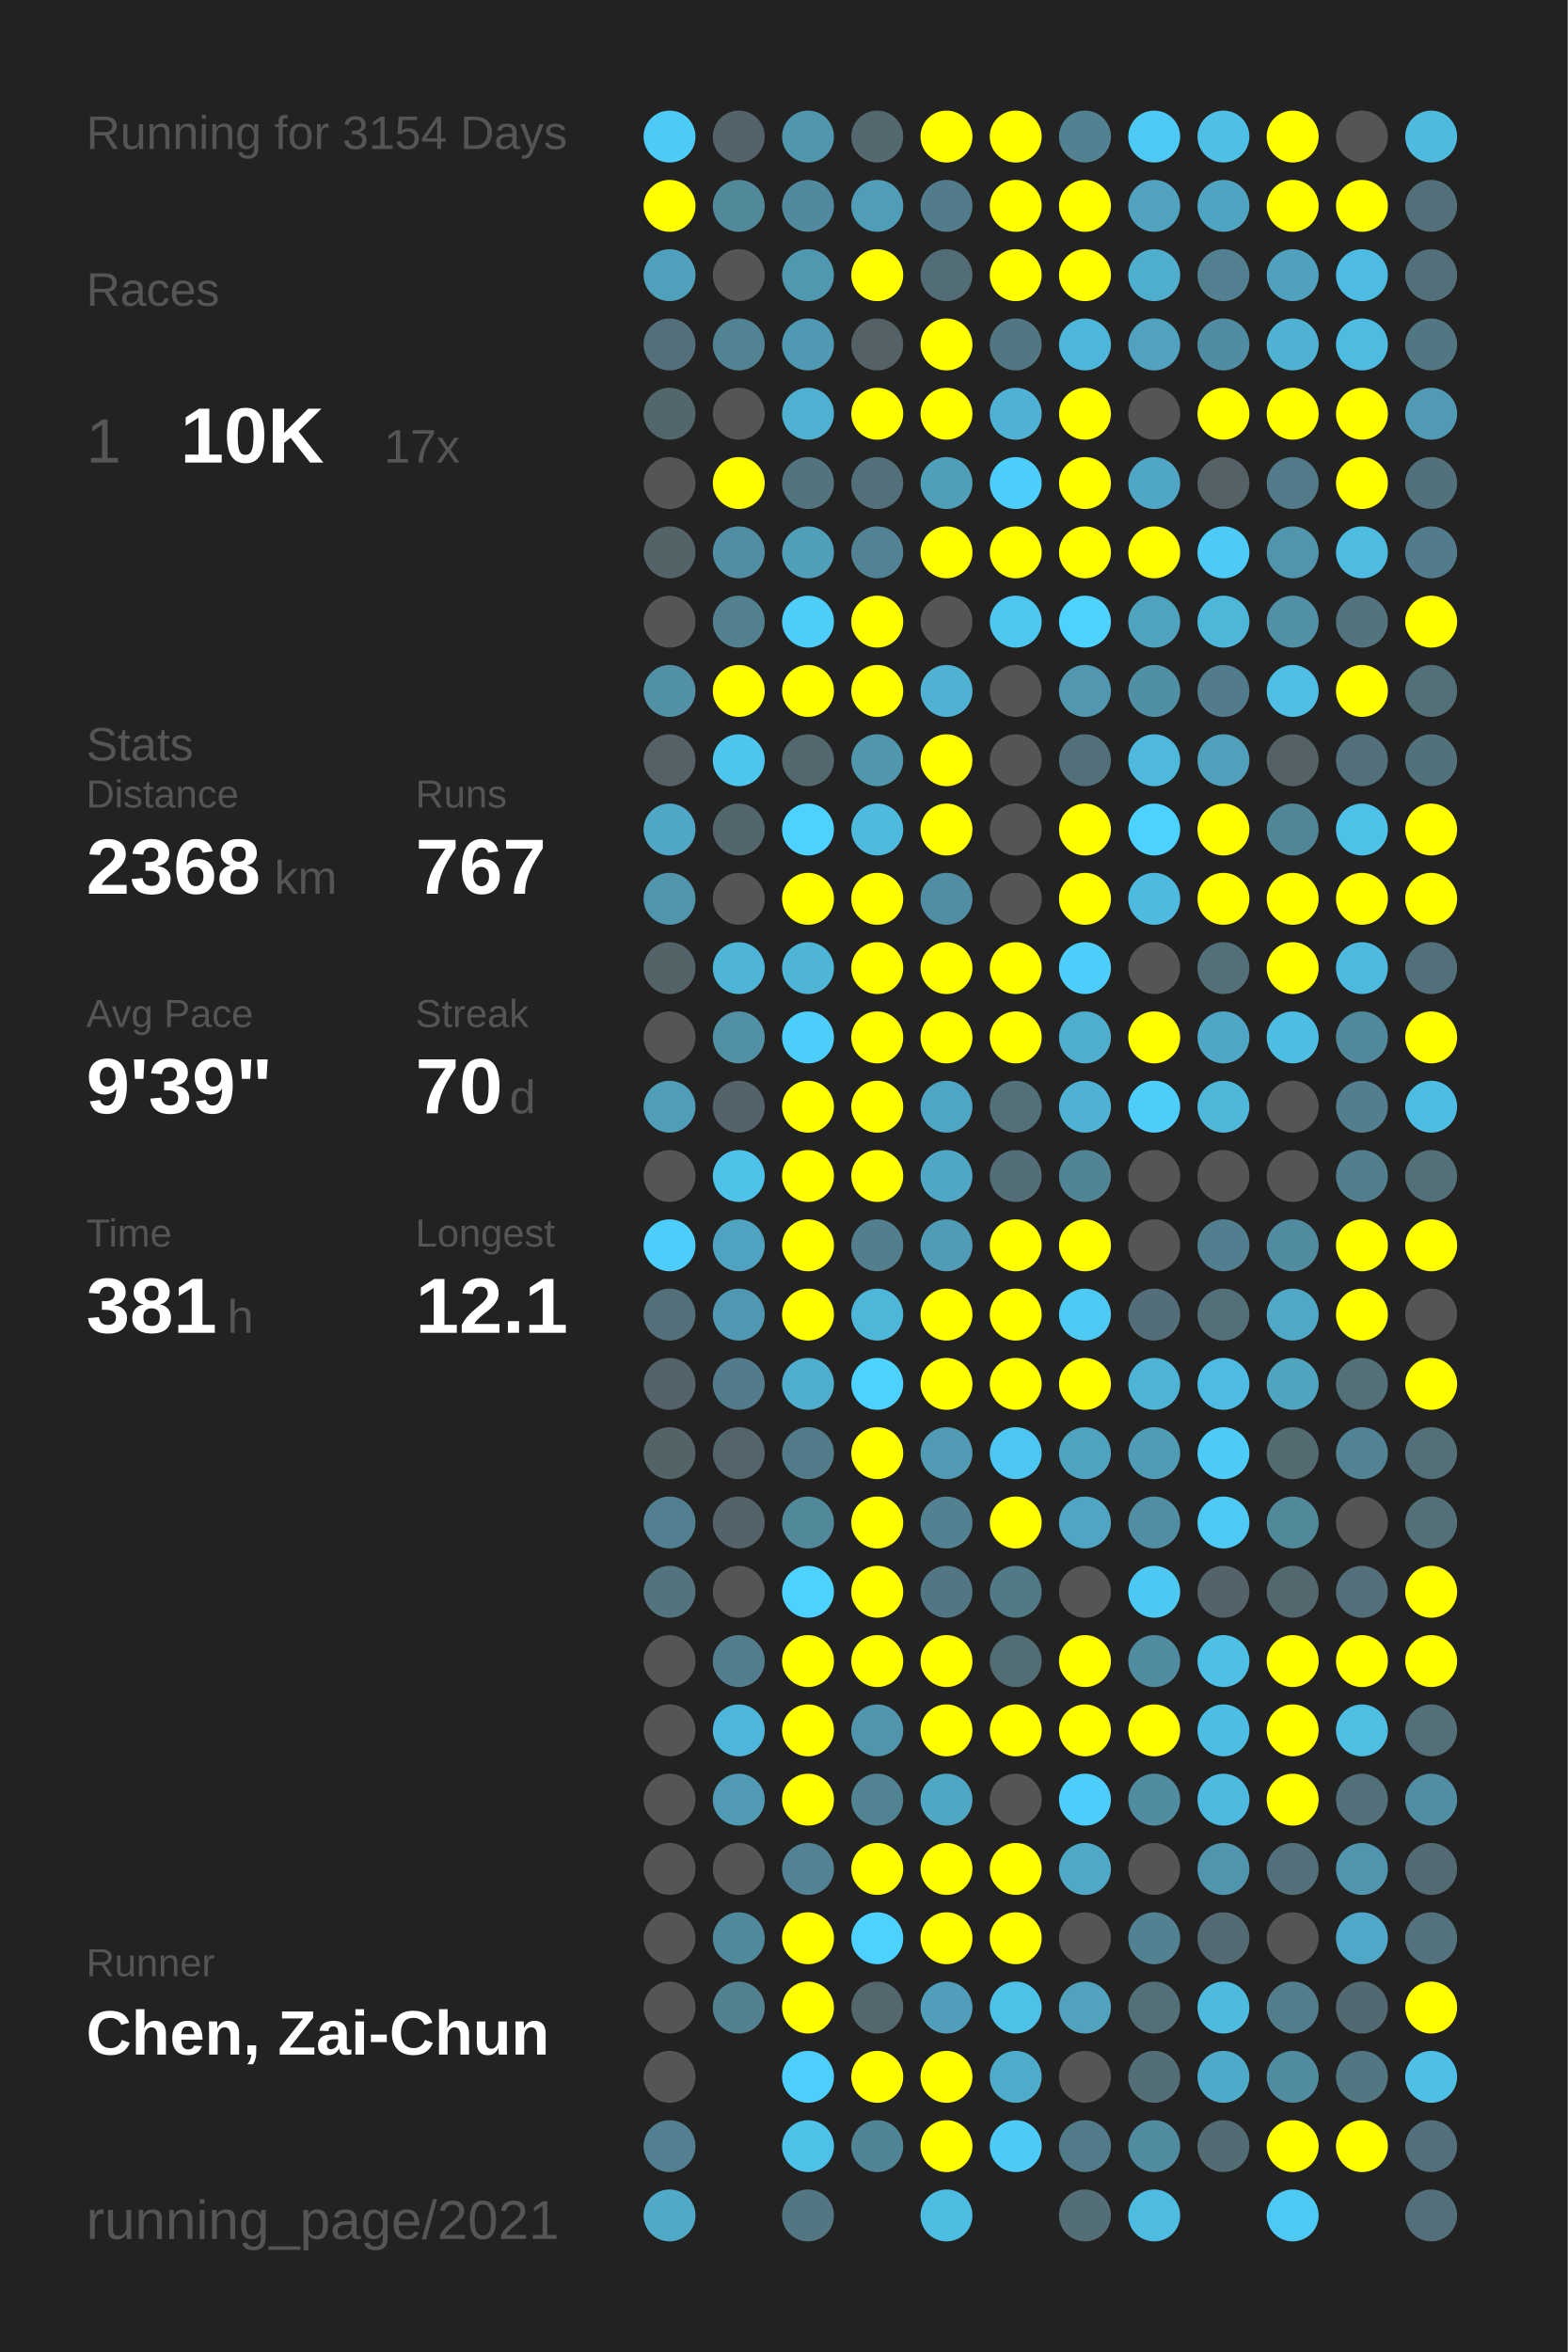
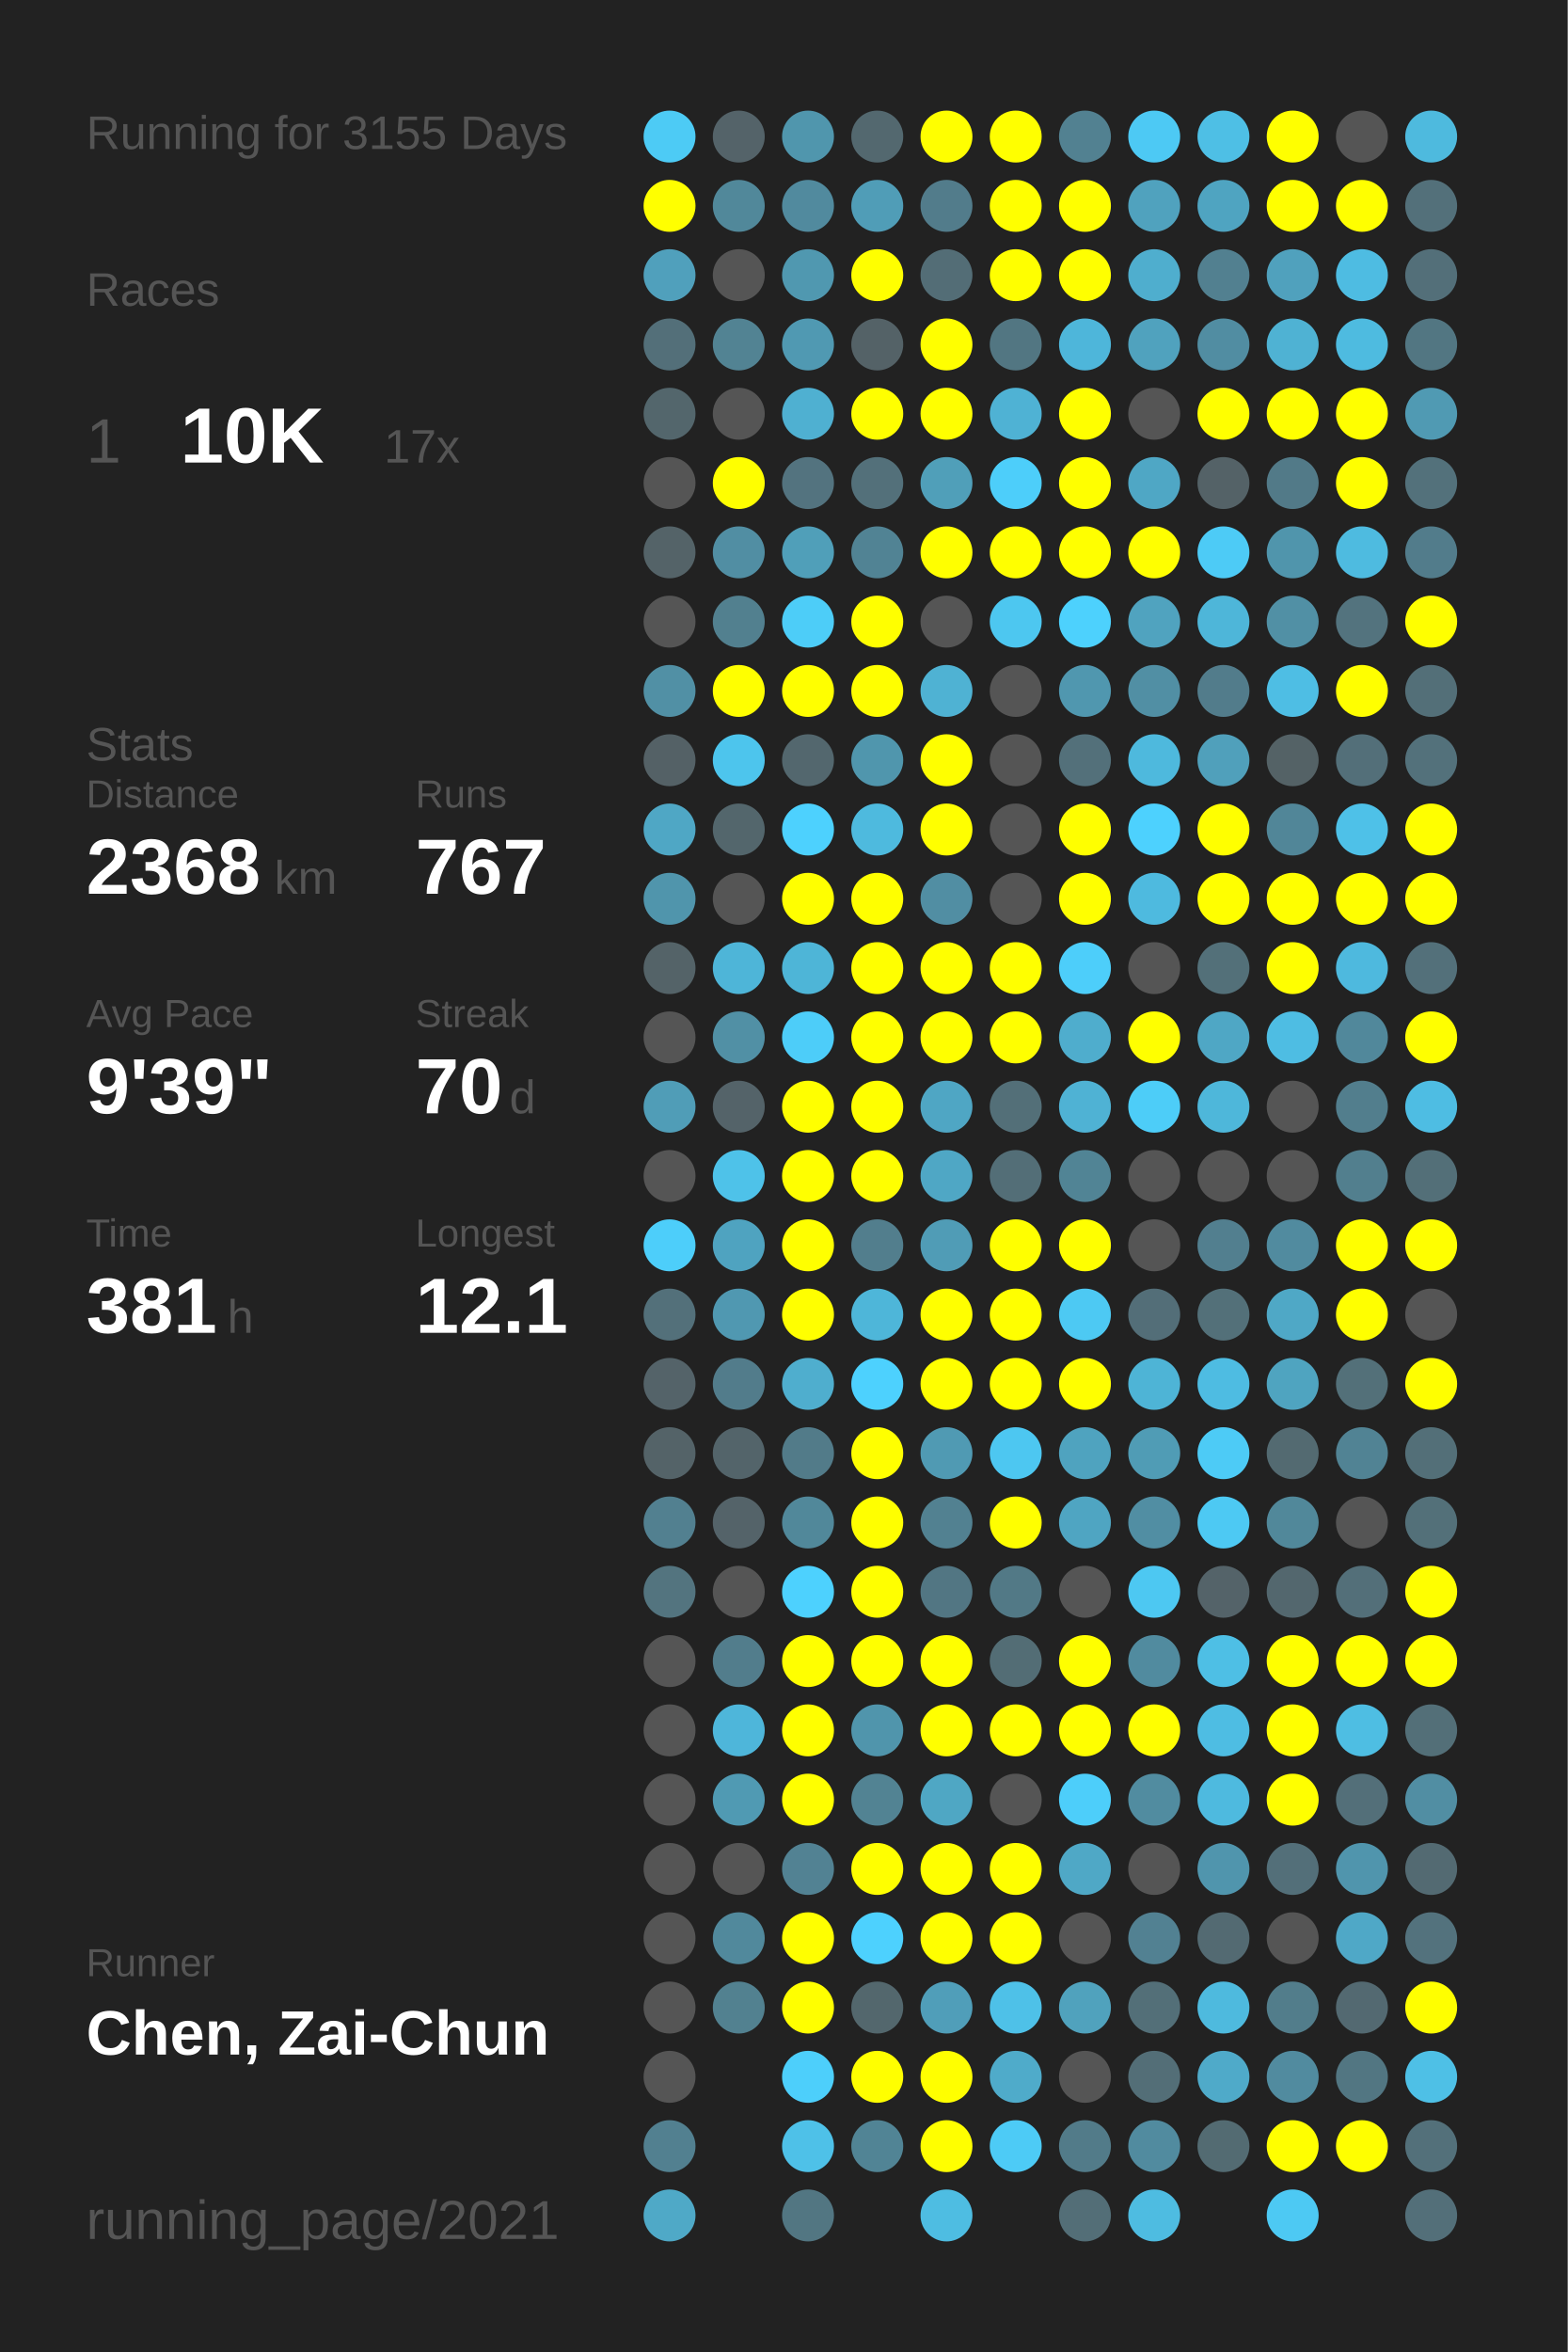
<svg xmlns="http://www.w3.org/2000/svg" baseProfile="full" height="300mm" version="1.1" viewBox="0,0,200,300" width="200mm">
  <defs />
  <rect fill="#222222" height="300" width="200" x="0" y="0" />
-   <text fill="#555555" style="font-size:6px; font-family:Arial;" x="11" y="19">Running for 3154 Days</text>
+   <text fill="#555555" style="font-size:6px; font-family:Arial;" x="11" y="19">Running for 3155 Days</text>
  <text fill="#555555" style="font-size:6px; font-family:Arial;" x="11" y="39">Races</text>
  <text fill="#555555" style="font-size:8px; font-family:Arial;" x="11" y="59">1</text>
  <text fill="#FFFFFF" style="font-size:10px; font-family:Arial; font-weight:bold;" x="23" y="59">10K</text>
  <text fill="#555555" style="font-size:6px; font-family:Arial;" x="49" y="59">17x</text>
  <text fill="#555555" style="font-size:6px; font-family:Arial;" x="11" y="97">Stats</text>
  <text fill="#555555" style="font-size:5px; font-family:Arial;" x="11" y="103">Distance</text>
  <text fill="#FFFFFF" style="font-size:10px; font-family:Arial; font-weight:bold;" x="11" y="114">2368</text>
  <text fill="#555555" style="font-size:6px; font-family:Arial;" x="35" y="114">km</text>
  <text fill="#555555" style="font-size:5px; font-family:Arial;" x="53" y="103">Runs</text>
  <text fill="#FFFFFF" style="font-size:10px; font-family:Arial; font-weight:bold;" x="53" y="114">767</text>
  <text fill="#555555" style="font-size:5px; font-family:Arial;" x="11" y="131">Avg Pace</text>
  <text fill="#FFFFFF" style="font-size:10px; font-family:Arial; font-weight:bold;" x="11" y="142">9'39"</text>
  <text fill="#555555" style="font-size:5px; font-family:Arial;" x="53" y="131">Streak</text>
  <text fill="#FFFFFF" style="font-size:10px; font-family:Arial; font-weight:bold;" x="53" y="142">70</text>
  <text fill="#555555" style="font-size:6px; font-family:Arial;" x="65" y="142">d</text>
  <text fill="#555555" style="font-size:5px; font-family:Arial;" x="11" y="159">Time</text>
  <text fill="#FFFFFF" style="font-size:10px; font-family:Arial; font-weight:bold;" x="11" y="170">381</text>
  <text fill="#555555" style="font-size:6px; font-family:Arial;" x="29" y="170">h</text>
  <text fill="#555555" style="font-size:5px; font-family:Arial;" x="53" y="159">Longest</text>
  <text fill="#FFFFFF" style="font-size:10px; font-family:Arial; font-weight:bold;" x="53" y="170">12.1</text>
  <text fill="#555555" style="font-size:5px; font-family:Arial;" x="11" y="252.065">Runner</text>
  <text fill="#FFFFFF" style="font-size:8px; font-family:Arial; font-weight:bold;" x="11" y="262.065">Chen, Zai-Chun</text>
  <text fill="#555555" style="font-size:7px; font-family:Arial;" x="11" y="285.581">running_page/2021</text>
  <circle cx="85.417" cy="17.419" fill="#4dcbf5" r="3.312" />
  <circle cx="85.417" cy="26.258" fill="#FFFF00" r="3.312" />
  <circle cx="85.417" cy="35.097" fill="#50a0bc" r="3.312" />
  <circle cx="85.417" cy="43.935" fill="#536f79" r="3.312" />
  <circle cx="85.417" cy="52.774" fill="#53666c" r="3.312" />
  <circle cx="85.417" cy="61.613" fill="#555555" r="3.312" />
  <circle cx="85.417" cy="70.452" fill="#546368" r="3.312" />
  <circle cx="85.417" cy="79.29" fill="#555555" r="3.312" />
  <circle cx="85.417" cy="88.129" fill="#5190a5" r="3.312" />
  <circle cx="85.417" cy="96.968" fill="#546166" r="3.312" />
  <circle cx="85.417" cy="105.806" fill="#4fa7c5" r="3.312" />
  <circle cx="85.417" cy="114.645" fill="#5095ac" r="3.312" />
  <circle cx="85.417" cy="123.484" fill="#546368" r="3.312" />
  <circle cx="85.417" cy="132.323" fill="#555555" r="3.312" />
  <circle cx="85.417" cy="141.161" fill="#509db7" r="3.312" />
  <circle cx="85.417" cy="150" fill="#555555" r="3.312" />
  <circle cx="85.417" cy="158.839" fill="#4dcefa" r="3.312" />
  <circle cx="85.417" cy="167.677" fill="#53707a" r="3.312" />
  <circle cx="85.417" cy="176.516" fill="#546369" r="3.312" />
  <circle cx="85.417" cy="185.355" fill="#546368" r="3.312" />
  <circle cx="85.417" cy="194.194" fill="#528090" r="3.312" />
  <circle cx="85.417" cy="203.032" fill="#53747f" r="3.312" />
  <circle cx="85.417" cy="211.871" fill="#555555" r="3.312" />
  <circle cx="85.417" cy="220.71" fill="#555555" r="3.312" />
  <circle cx="85.417" cy="229.548" fill="#555555" r="3.312" />
  <circle cx="85.417" cy="238.387" fill="#555555" r="3.312" />
  <circle cx="85.417" cy="247.226" fill="#555555" r="3.312" />
  <circle cx="85.417" cy="256.065" fill="#555555" r="3.312" />
  <circle cx="85.417" cy="264.903" fill="#555555" r="3.312" />
  <circle cx="85.417" cy="273.742" fill="#528090" r="3.312" />
  <circle cx="85.417" cy="282.581" fill="#4fa9c7" r="3.312" />
  <circle cx="94.25" cy="17.419" fill="#546369" r="3.312" />
  <circle cx="94.25" cy="26.258" fill="#51889a" r="3.312" />
  <circle cx="94.25" cy="35.097" fill="#555555" r="3.312" />
  <circle cx="94.25" cy="43.935" fill="#528393" r="3.312" />
  <circle cx="94.25" cy="52.774" fill="#555555" r="3.312" />
  <circle cx="94.25" cy="61.613" fill="#FFFF00" r="3.312" />
  <circle cx="94.25" cy="70.452" fill="#518ea3" r="3.312" />
  <circle cx="94.25" cy="79.29" fill="#52808f" r="3.312" />
  <circle cx="94.25" cy="88.129" fill="#FFFF00" r="3.312" />
  <circle cx="94.25" cy="96.968" fill="#4dc5ed" r="3.312" />
  <circle cx="94.25" cy="105.806" fill="#53666c" r="3.312" />
  <circle cx="94.25" cy="114.645" fill="#555555" r="3.312" />
  <circle cx="94.25" cy="123.484" fill="#4eb5d8" r="3.312" />
  <circle cx="94.25" cy="132.323" fill="#5190a5" r="3.312" />
  <circle cx="94.25" cy="141.161" fill="#546369" r="3.312" />
  <circle cx="94.25" cy="150" fill="#4ec2e9" r="3.312" />
  <circle cx="94.25" cy="158.839" fill="#4fa3c0" r="3.312" />
  <circle cx="94.25" cy="167.677" fill="#5098b1" r="3.312" />
  <circle cx="94.25" cy="176.516" fill="#527c8b" r="3.312" />
  <circle cx="94.25" cy="185.355" fill="#53646a" r="3.312" />
  <circle cx="94.25" cy="194.194" fill="#546369" r="3.312" />
  <circle cx="94.25" cy="203.032" fill="#555555" r="3.312" />
  <circle cx="94.25" cy="211.871" fill="#527d8c" r="3.312" />
  <circle cx="94.25" cy="220.71" fill="#4eb6da" r="3.312" />
  <circle cx="94.25" cy="229.548" fill="#509ab3" r="3.312" />
  <circle cx="94.25" cy="238.387" fill="#555555" r="3.312" />
  <circle cx="94.25" cy="247.226" fill="#51899c" r="3.312" />
  <circle cx="94.25" cy="256.065" fill="#528190" r="3.312" />
  <circle cx="103.083" cy="17.419" fill="#5096ad" r="3.312" />
  <circle cx="103.083" cy="26.258" fill="#518a9e" r="3.312" />
  <circle cx="103.083" cy="35.097" fill="#5098b0" r="3.312" />
  <circle cx="103.083" cy="43.935" fill="#5099b2" r="3.312" />
  <circle cx="103.083" cy="52.774" fill="#4fb0d1" r="3.312" />
  <circle cx="103.083" cy="61.613" fill="#53737f" r="3.312" />
  <circle cx="103.083" cy="70.452" fill="#509fb9" r="3.312" />
  <circle cx="103.083" cy="79.29" fill="#4dcdf8" r="3.312" />
  <circle cx="103.083" cy="88.129" fill="#FFFF00" r="3.312" />
  <circle cx="103.083" cy="96.968" fill="#53676e" r="3.312" />
  <circle cx="103.083" cy="105.806" fill="#4dd1fe" r="3.312" />
  <circle cx="103.083" cy="114.645" fill="#FFFF00" r="3.312" />
  <circle cx="103.083" cy="123.484" fill="#4eb5d7" r="3.312" />
  <circle cx="103.083" cy="132.323" fill="#4dcdf9" r="3.312" />
  <circle cx="103.083" cy="141.161" fill="#FFFF00" r="3.312" />
  <circle cx="103.083" cy="150" fill="#FFFF00" r="3.312" />
  <circle cx="103.083" cy="158.839" fill="#FFFF00" r="3.312" />
  <circle cx="103.083" cy="167.677" fill="#FFFF00" r="3.312" />
  <circle cx="103.083" cy="176.516" fill="#4faece" r="3.312" />
  <circle cx="103.083" cy="185.355" fill="#527b89" r="3.312" />
  <circle cx="103.083" cy="194.194" fill="#51889a" r="3.312" />
  <circle cx="103.083" cy="203.032" fill="#4dd1fe" r="3.312" />
  <circle cx="103.083" cy="211.871" fill="#FFFF00" r="3.312" />
  <circle cx="103.083" cy="220.71" fill="#FFFF00" r="3.312" />
  <circle cx="103.083" cy="229.548" fill="#FFFF00" r="3.312" />
  <circle cx="103.083" cy="238.387" fill="#528293" r="3.312" />
  <circle cx="103.083" cy="247.226" fill="#FFFF00" r="3.312" />
  <circle cx="103.083" cy="256.065" fill="#FFFF00" r="3.312" />
  <circle cx="103.083" cy="264.903" fill="#4dcffb" r="3.312" />
  <circle cx="103.083" cy="273.742" fill="#4ec1e8" r="3.312" />
  <circle cx="103.083" cy="282.581" fill="#527682" r="3.312" />
  <circle cx="111.917" cy="17.419" fill="#53686f" r="3.312" />
  <circle cx="111.917" cy="26.258" fill="#509db7" r="3.312" />
  <circle cx="111.917" cy="35.097" fill="#FFFF00" r="3.312" />
  <circle cx="111.917" cy="43.935" fill="#546267" r="3.312" />
  <circle cx="111.917" cy="52.774" fill="#FFFF00" r="3.312" />
  <circle cx="111.917" cy="61.613" fill="#53707a" r="3.312" />
  <circle cx="111.917" cy="70.452" fill="#518394" r="3.312" />
  <circle cx="111.917" cy="79.29" fill="#FFFF00" r="3.312" />
  <circle cx="111.917" cy="88.129" fill="#FFFF00" r="3.312" />
  <circle cx="111.917" cy="96.968" fill="#5096ad" r="3.312" />
  <circle cx="111.917" cy="105.806" fill="#4ebade" r="3.312" />
  <circle cx="111.917" cy="114.645" fill="#FFFF00" r="3.312" />
  <circle cx="111.917" cy="123.484" fill="#FFFF00" r="3.312" />
  <circle cx="111.917" cy="132.323" fill="#FFFF00" r="3.312" />
  <circle cx="111.917" cy="141.161" fill="#FFFF00" r="3.312" />
  <circle cx="111.917" cy="150" fill="#FFFF00" r="3.312" />
  <circle cx="111.917" cy="158.839" fill="#527e8d" r="3.312" />
  <circle cx="111.917" cy="167.677" fill="#4eb6d9" r="3.312" />
  <circle cx="111.917" cy="176.516" fill="#4dd1fe" r="3.312" />
  <circle cx="111.917" cy="185.355" fill="#FFFF00" r="3.312" />
  <circle cx="111.917" cy="194.194" fill="#FFFF00" r="3.312" />
  <circle cx="111.917" cy="203.032" fill="#FFFF00" r="3.312" />
  <circle cx="111.917" cy="211.871" fill="#FFFF00" r="3.312" />
  <circle cx="111.917" cy="220.71" fill="#5095ac" r="3.312" />
  <circle cx="111.917" cy="229.548" fill="#528393" r="3.312" />
  <circle cx="111.917" cy="238.387" fill="#FFFF00" r="3.312" />
  <circle cx="111.917" cy="247.226" fill="#4dd1fe" r="3.312" />
  <circle cx="111.917" cy="256.065" fill="#53676d" r="3.312" />
  <circle cx="111.917" cy="264.903" fill="#FFFF00" r="3.312" />
  <circle cx="111.917" cy="273.742" fill="#518495" r="3.312" />
  <circle cx="120.75" cy="17.419" fill="#FFFF00" r="3.312" />
  <circle cx="120.75" cy="26.258" fill="#527c8b" r="3.312" />
  <circle cx="120.75" cy="35.097" fill="#536d76" r="3.312" />
  <circle cx="120.75" cy="43.935" fill="#FFFF00" r="3.312" />
  <circle cx="120.75" cy="52.774" fill="#FFFF00" r="3.312" />
  <circle cx="120.75" cy="61.613" fill="#509fb9" r="3.312" />
  <circle cx="120.75" cy="70.452" fill="#FFFF00" r="3.312" />
  <circle cx="120.75" cy="79.29" fill="#555555" r="3.312" />
  <circle cx="120.75" cy="88.129" fill="#4fb2d3" r="3.312" />
  <circle cx="120.75" cy="96.968" fill="#FFFF00" r="3.312" />
  <circle cx="120.75" cy="105.806" fill="#FFFF00" r="3.312" />
  <circle cx="120.75" cy="114.645" fill="#518ea3" r="3.312" />
  <circle cx="120.75" cy="123.484" fill="#FFFF00" r="3.312" />
  <circle cx="120.75" cy="132.323" fill="#FFFF00" r="3.312" />
  <circle cx="120.75" cy="141.161" fill="#4fa6c4" r="3.312" />
  <circle cx="120.75" cy="150" fill="#4fa7c5" r="3.312" />
  <circle cx="120.75" cy="158.839" fill="#509cb6" r="3.312" />
  <circle cx="120.75" cy="167.677" fill="#FFFF00" r="3.312" />
  <circle cx="120.75" cy="176.516" fill="#FFFF00" r="3.312" />
  <circle cx="120.75" cy="185.355" fill="#509ab3" r="3.312" />
  <circle cx="120.75" cy="194.194" fill="#528191" r="3.312" />
  <circle cx="120.75" cy="203.032" fill="#527683" r="3.312" />
  <circle cx="120.75" cy="211.871" fill="#FFFF00" r="3.312" />
  <circle cx="120.75" cy="220.71" fill="#FFFF00" r="3.312" />
  <circle cx="120.75" cy="229.548" fill="#4fa7c4" r="3.312" />
  <circle cx="120.75" cy="238.387" fill="#FFFF00" r="3.312" />
  <circle cx="120.75" cy="247.226" fill="#FFFF00" r="3.312" />
  <circle cx="120.75" cy="256.065" fill="#509eb9" r="3.312" />
  <circle cx="120.75" cy="264.903" fill="#FFFF00" r="3.312" />
  <circle cx="120.75" cy="273.742" fill="#FFFF00" r="3.312" />
  <circle cx="120.75" cy="282.581" fill="#4ebde2" r="3.312" />
  <circle cx="129.583" cy="17.419" fill="#FFFF00" r="3.312" />
  <circle cx="129.583" cy="26.258" fill="#FFFF00" r="3.312" />
  <circle cx="129.583" cy="35.097" fill="#FFFF00" r="3.312" />
  <circle cx="129.583" cy="43.935" fill="#527682" r="3.312" />
  <circle cx="129.583" cy="52.774" fill="#4fb2d4" r="3.312" />
  <circle cx="129.583" cy="61.613" fill="#4dcefa" r="3.312" />
  <circle cx="129.583" cy="70.452" fill="#FFFF00" r="3.312" />
  <circle cx="129.583" cy="79.29" fill="#4dc7f0" r="3.312" />
  <circle cx="129.583" cy="88.129" fill="#555555" r="3.312" />
  <circle cx="129.583" cy="96.968" fill="#555555" r="3.312" />
  <circle cx="129.583" cy="105.806" fill="#555555" r="3.312" />
  <circle cx="129.583" cy="114.645" fill="#555555" r="3.312" />
  <circle cx="129.583" cy="123.484" fill="#FFFF00" r="3.312" />
  <circle cx="129.583" cy="132.323" fill="#FFFF00" r="3.312" />
  <circle cx="129.583" cy="141.161" fill="#536f78" r="3.312" />
  <circle cx="129.583" cy="150" fill="#536e77" r="3.312" />
  <circle cx="129.583" cy="158.839" fill="#FFFF00" r="3.312" />
  <circle cx="129.583" cy="167.677" fill="#FFFF00" r="3.312" />
  <circle cx="129.583" cy="176.516" fill="#FFFF00" r="3.312" />
  <circle cx="129.583" cy="185.355" fill="#4dc7f1" r="3.312" />
  <circle cx="129.583" cy="194.194" fill="#FFFF00" r="3.312" />
  <circle cx="129.583" cy="203.032" fill="#527986" r="3.312" />
  <circle cx="129.583" cy="211.871" fill="#536d75" r="3.312" />
  <circle cx="129.583" cy="220.71" fill="#FFFF00" r="3.312" />
  <circle cx="129.583" cy="229.548" fill="#555555" r="3.312" />
  <circle cx="129.583" cy="238.387" fill="#FFFF00" r="3.312" />
  <circle cx="129.583" cy="247.226" fill="#FFFF00" r="3.312" />
  <circle cx="129.583" cy="256.065" fill="#4ec1e8" r="3.312" />
  <circle cx="129.583" cy="264.903" fill="#4fabca" r="3.312" />
  <circle cx="129.583" cy="273.742" fill="#4dcbf6" r="3.312" />
  <circle cx="138.417" cy="17.419" fill="#528191" r="3.312" />
  <circle cx="138.417" cy="26.258" fill="#FFFF00" r="3.312" />
  <circle cx="138.417" cy="35.097" fill="#FFFF00" r="3.312" />
  <circle cx="138.417" cy="43.935" fill="#4eb6da" r="3.312" />
  <circle cx="138.417" cy="52.774" fill="#FFFF00" r="3.312" />
  <circle cx="138.417" cy="61.613" fill="#FFFF00" r="3.312" />
  <circle cx="138.417" cy="70.452" fill="#FFFF00" r="3.312" />
  <circle cx="138.417" cy="79.29" fill="#4dd1fd" r="3.312" />
  <circle cx="138.417" cy="88.129" fill="#5097af" r="3.312" />
  <circle cx="138.417" cy="96.968" fill="#53707a" r="3.312" />
  <circle cx="138.417" cy="105.806" fill="#FFFF00" r="3.312" />
  <circle cx="138.417" cy="114.645" fill="#FFFF00" r="3.312" />
  <circle cx="138.417" cy="123.484" fill="#4dcefa" r="3.312" />
  <circle cx="138.417" cy="132.323" fill="#4fadcd" r="3.312" />
  <circle cx="138.417" cy="141.161" fill="#4fb2d4" r="3.312" />
  <circle cx="138.417" cy="150" fill="#518495" r="3.312" />
  <circle cx="138.417" cy="158.839" fill="#FFFF00" r="3.312" />
  <circle cx="138.417" cy="167.677" fill="#4dc9f3" r="3.312" />
  <circle cx="138.417" cy="176.516" fill="#FFFF00" r="3.312" />
  <circle cx="138.417" cy="185.355" fill="#4fa3bf" r="3.312" />
  <circle cx="138.417" cy="194.194" fill="#4fa5c2" r="3.312" />
  <circle cx="138.417" cy="203.032" fill="#555555" r="3.312" />
  <circle cx="138.417" cy="211.871" fill="#FFFF00" r="3.312" />
  <circle cx="138.417" cy="220.71" fill="#FFFF00" r="3.312" />
  <circle cx="138.417" cy="229.548" fill="#4dcefa" r="3.312" />
  <circle cx="138.417" cy="238.387" fill="#4fa8c6" r="3.312" />
  <circle cx="138.417" cy="247.226" fill="#555555" r="3.312" />
  <circle cx="138.417" cy="256.065" fill="#50a2bd" r="3.312" />
  <circle cx="138.417" cy="264.903" fill="#555555" r="3.312" />
  <circle cx="138.417" cy="273.742" fill="#527b89" r="3.312" />
  <circle cx="138.417" cy="282.581" fill="#536e77" r="3.312" />
  <circle cx="147.25" cy="17.419" fill="#4dc9f4" r="3.312" />
  <circle cx="147.25" cy="26.258" fill="#50a2be" r="3.312" />
  <circle cx="147.25" cy="35.097" fill="#4faece" r="3.312" />
  <circle cx="147.25" cy="43.935" fill="#50a2be" r="3.312" />
  <circle cx="147.25" cy="52.774" fill="#555555" r="3.312" />
  <circle cx="147.25" cy="61.613" fill="#4fa7c5" r="3.312" />
  <circle cx="147.25" cy="70.452" fill="#FFFF00" r="3.312" />
  <circle cx="147.25" cy="79.29" fill="#50a3bf" r="3.312" />
  <circle cx="147.25" cy="88.129" fill="#518fa4" r="3.312" />
  <circle cx="147.25" cy="96.968" fill="#4eb9dd" r="3.312" />
  <circle cx="147.25" cy="105.806" fill="#4dd1fe" r="3.312" />
  <circle cx="147.25" cy="114.645" fill="#4ebadf" r="3.312" />
  <circle cx="147.25" cy="123.484" fill="#555555" r="3.312" />
  <circle cx="147.25" cy="132.323" fill="#FFFF00" r="3.312" />
  <circle cx="147.25" cy="141.161" fill="#4dcdf8" r="3.312" />
  <circle cx="147.25" cy="150" fill="#555555" r="3.312" />
  <circle cx="147.25" cy="158.839" fill="#555555" r="3.312" />
  <circle cx="147.25" cy="167.677" fill="#536e78" r="3.312" />
  <circle cx="147.25" cy="176.516" fill="#4eb4d6" r="3.312" />
  <circle cx="147.25" cy="185.355" fill="#509cb5" r="3.312" />
  <circle cx="147.25" cy="194.194" fill="#518ea3" r="3.312" />
  <circle cx="147.25" cy="203.032" fill="#4dc8f2" r="3.312" />
  <circle cx="147.25" cy="211.871" fill="#518b9f" r="3.312" />
  <circle cx="147.25" cy="220.71" fill="#FFFF00" r="3.312" />
  <circle cx="147.25" cy="229.548" fill="#518ca0" r="3.312" />
  <circle cx="147.25" cy="238.387" fill="#555555" r="3.312" />
  <circle cx="147.25" cy="247.226" fill="#528192" r="3.312" />
  <circle cx="147.25" cy="256.065" fill="#536f78" r="3.312" />
  <circle cx="147.25" cy="264.903" fill="#536e77" r="3.312" />
  <circle cx="147.25" cy="273.742" fill="#518b9f" r="3.312" />
  <circle cx="147.25" cy="282.581" fill="#4ebce1" r="3.312" />
  <circle cx="156.083" cy="17.419" fill="#4ebfe5" r="3.312" />
  <circle cx="156.083" cy="26.258" fill="#4fa4c1" r="3.312" />
  <circle cx="156.083" cy="35.097" fill="#528090" r="3.312" />
  <circle cx="156.083" cy="43.935" fill="#518da2" r="3.312" />
  <circle cx="156.083" cy="52.774" fill="#FFFF00" r="3.312" />
  <circle cx="156.083" cy="61.613" fill="#546267" r="3.312" />
  <circle cx="156.083" cy="70.452" fill="#4dcbf6" r="3.312" />
  <circle cx="156.083" cy="79.29" fill="#4eb6d9" r="3.312" />
  <circle cx="156.083" cy="88.129" fill="#527c8b" r="3.312" />
  <circle cx="156.083" cy="96.968" fill="#50a0bb" r="3.312" />
  <circle cx="156.083" cy="105.806" fill="#FFFF00" r="3.312" />
  <circle cx="156.083" cy="114.645" fill="#FFFF00" r="3.312" />
  <circle cx="156.083" cy="123.484" fill="#537079" r="3.312" />
  <circle cx="156.083" cy="132.323" fill="#4fa7c5" r="3.312" />
  <circle cx="156.083" cy="141.161" fill="#4eb7da" r="3.312" />
  <circle cx="156.083" cy="150" fill="#555555" r="3.312" />
  <circle cx="156.083" cy="158.839" fill="#527f8f" r="3.312" />
  <circle cx="156.083" cy="167.677" fill="#537079" r="3.312" />
  <circle cx="156.083" cy="176.516" fill="#4ebce2" r="3.312" />
  <circle cx="156.083" cy="185.355" fill="#4dcbf6" r="3.312" />
  <circle cx="156.083" cy="194.194" fill="#4dc9f3" r="3.312" />
  <circle cx="156.083" cy="203.032" fill="#546369" r="3.312" />
  <circle cx="156.083" cy="211.871" fill="#4ebfe5" r="3.312" />
  <circle cx="156.083" cy="220.71" fill="#4ebde3" r="3.312" />
  <circle cx="156.083" cy="229.548" fill="#4ebadf" r="3.312" />
  <circle cx="156.083" cy="238.387" fill="#5095ad" r="3.312" />
  <circle cx="156.083" cy="247.226" fill="#536a72" r="3.312" />
  <circle cx="156.083" cy="256.065" fill="#4ebade" r="3.312" />
  <circle cx="156.083" cy="264.903" fill="#4faac9" r="3.312" />
  <circle cx="156.083" cy="273.742" fill="#536b72" r="3.312" />
  <circle cx="164.917" cy="17.419" fill="#FFFF00" r="3.312" />
  <circle cx="164.917" cy="26.258" fill="#FFFF00" r="3.312" />
  <circle cx="164.917" cy="35.097" fill="#50a1bd" r="3.312" />
  <circle cx="164.917" cy="43.935" fill="#4fb2d3" r="3.312" />
  <circle cx="164.917" cy="52.774" fill="#FFFF00" r="3.312" />
  <circle cx="164.917" cy="61.613" fill="#527a88" r="3.312" />
  <circle cx="164.917" cy="70.452" fill="#5095ac" r="3.312" />
  <circle cx="164.917" cy="79.29" fill="#5190a5" r="3.312" />
  <circle cx="164.917" cy="88.129" fill="#4ebee4" r="3.312" />
  <circle cx="164.917" cy="96.968" fill="#546266" r="3.312" />
  <circle cx="164.917" cy="105.806" fill="#518698" r="3.312" />
  <circle cx="164.917" cy="114.645" fill="#FFFF00" r="3.312" />
  <circle cx="164.917" cy="123.484" fill="#FFFF00" r="3.312" />
  <circle cx="164.917" cy="132.323" fill="#4ebde3" r="3.312" />
  <circle cx="164.917" cy="141.161" fill="#555555" r="3.312" />
  <circle cx="164.917" cy="150" fill="#555555" r="3.312" />
  <circle cx="164.917" cy="158.839" fill="#518b9f" r="3.312" />
  <circle cx="164.917" cy="167.677" fill="#4fa8c6" r="3.312" />
  <circle cx="164.917" cy="176.516" fill="#4fa4c0" r="3.312" />
  <circle cx="164.917" cy="185.355" fill="#536a71" r="3.312" />
  <circle cx="164.917" cy="194.194" fill="#51889a" r="3.312" />
  <circle cx="164.917" cy="203.032" fill="#53676e" r="3.312" />
  <circle cx="164.917" cy="211.871" fill="#FFFF00" r="3.312" />
  <circle cx="164.917" cy="220.71" fill="#FFFF00" r="3.312" />
  <circle cx="164.917" cy="229.548" fill="#FFFF00" r="3.312" />
  <circle cx="164.917" cy="238.387" fill="#536f79" r="3.312" />
  <circle cx="164.917" cy="247.226" fill="#555555" r="3.312" />
  <circle cx="164.917" cy="256.065" fill="#527d8b" r="3.312" />
  <circle cx="164.917" cy="264.903" fill="#518b9f" r="3.312" />
  <circle cx="164.917" cy="273.742" fill="#FFFF00" r="3.312" />
  <circle cx="164.917" cy="282.581" fill="#4dc9f3" r="3.312" />
  <circle cx="173.75" cy="17.419" fill="#555555" r="3.312" />
  <circle cx="173.75" cy="26.258" fill="#FFFF00" r="3.312" />
  <circle cx="173.75" cy="35.097" fill="#4ebce2" r="3.312" />
  <circle cx="173.75" cy="43.935" fill="#4ebbe0" r="3.312" />
  <circle cx="173.75" cy="52.774" fill="#FFFF00" r="3.312" />
  <circle cx="173.75" cy="61.613" fill="#FFFF00" r="3.312" />
  <circle cx="173.75" cy="70.452" fill="#4ebbe0" r="3.312" />
  <circle cx="173.75" cy="79.29" fill="#53737e" r="3.312" />
  <circle cx="173.75" cy="88.129" fill="#FFFF00" r="3.312" />
  <circle cx="173.75" cy="96.968" fill="#536f79" r="3.312" />
  <circle cx="173.75" cy="105.806" fill="#4ec1e8" r="3.312" />
  <circle cx="173.75" cy="114.645" fill="#FFFF00" r="3.312" />
  <circle cx="173.75" cy="123.484" fill="#4eb9de" r="3.312" />
  <circle cx="173.75" cy="132.323" fill="#51889b" r="3.312" />
  <circle cx="173.75" cy="141.161" fill="#527e8d" r="3.312" />
  <circle cx="173.75" cy="150" fill="#527f8e" r="3.312" />
  <circle cx="173.75" cy="158.839" fill="#FFFF00" r="3.312" />
  <circle cx="173.75" cy="167.677" fill="#FFFF00" r="3.312" />
  <circle cx="173.75" cy="176.516" fill="#537079" r="3.312" />
  <circle cx="173.75" cy="185.355" fill="#518394" r="3.312" />
  <circle cx="173.75" cy="194.194" fill="#555555" r="3.312" />
  <circle cx="173.75" cy="203.032" fill="#536f79" r="3.312" />
  <circle cx="173.75" cy="211.871" fill="#FFFF00" r="3.312" />
  <circle cx="173.75" cy="220.71" fill="#4ebee3" r="3.312" />
  <circle cx="173.75" cy="229.548" fill="#536f79" r="3.312" />
  <circle cx="173.75" cy="238.387" fill="#5095ad" r="3.312" />
  <circle cx="173.75" cy="247.226" fill="#4fa8c7" r="3.312" />
  <circle cx="173.75" cy="256.065" fill="#536971" r="3.312" />
  <circle cx="173.75" cy="264.903" fill="#527682" r="3.312" />
  <circle cx="173.75" cy="273.742" fill="#FFFF00" r="3.312" />
  <circle cx="182.583" cy="17.419" fill="#4ebade" r="3.312" />
  <circle cx="182.583" cy="26.258" fill="#53707a" r="3.312" />
  <circle cx="182.583" cy="35.097" fill="#536f79" r="3.312" />
  <circle cx="182.583" cy="43.935" fill="#527682" r="3.312" />
  <circle cx="182.583" cy="52.774" fill="#509ab3" r="3.312" />
  <circle cx="182.583" cy="61.613" fill="#53717b" r="3.312" />
  <circle cx="182.583" cy="70.452" fill="#527c8b" r="3.312" />
  <circle cx="182.583" cy="79.29" fill="#FFFF00" r="3.312" />
  <circle cx="182.583" cy="88.129" fill="#536f78" r="3.312" />
  <circle cx="182.583" cy="96.968" fill="#53717b" r="3.312" />
  <circle cx="182.583" cy="105.806" fill="#FFFF00" r="3.312" />
  <circle cx="182.583" cy="114.645" fill="#FFFF00" r="3.312" />
  <circle cx="182.583" cy="123.484" fill="#53707a" r="3.312" />
  <circle cx="182.583" cy="132.323" fill="#FFFF00" r="3.312" />
  <circle cx="182.583" cy="141.161" fill="#4ebde3" r="3.312" />
  <circle cx="182.583" cy="150" fill="#536f78" r="3.312" />
  <circle cx="182.583" cy="158.839" fill="#FFFF00" r="3.312" />
  <circle cx="182.583" cy="167.677" fill="#555555" r="3.312" />
  <circle cx="182.583" cy="176.516" fill="#FFFF00" r="3.312" />
  <circle cx="182.583" cy="185.355" fill="#536f78" r="3.312" />
  <circle cx="182.583" cy="194.194" fill="#537079" r="3.312" />
  <circle cx="182.583" cy="203.032" fill="#FFFF00" r="3.312" />
  <circle cx="182.583" cy="211.871" fill="#FFFF00" r="3.312" />
  <circle cx="182.583" cy="220.71" fill="#536f78" r="3.312" />
  <circle cx="182.583" cy="229.548" fill="#518ea3" r="3.312" />
  <circle cx="182.583" cy="238.387" fill="#536a72" r="3.312" />
  <circle cx="182.583" cy="247.226" fill="#53727d" r="3.312" />
  <circle cx="182.583" cy="256.065" fill="#FFFF00" r="3.312" />
  <circle cx="182.583" cy="264.903" fill="#4ec0e6" r="3.312" />
  <circle cx="182.583" cy="273.742" fill="#53707a" r="3.312" />
  <circle cx="182.583" cy="282.581" fill="#536f79" r="3.312" />
</svg>
